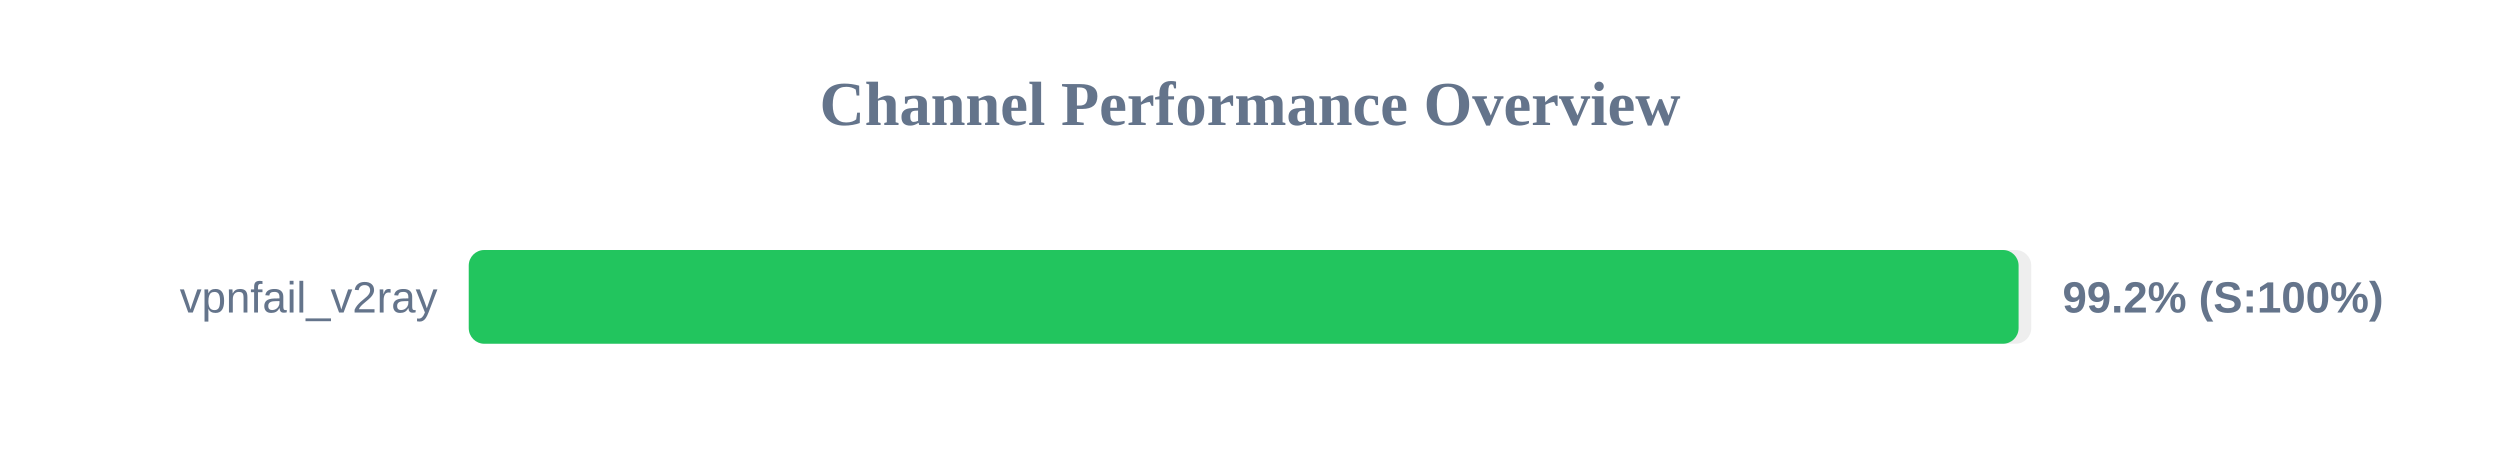
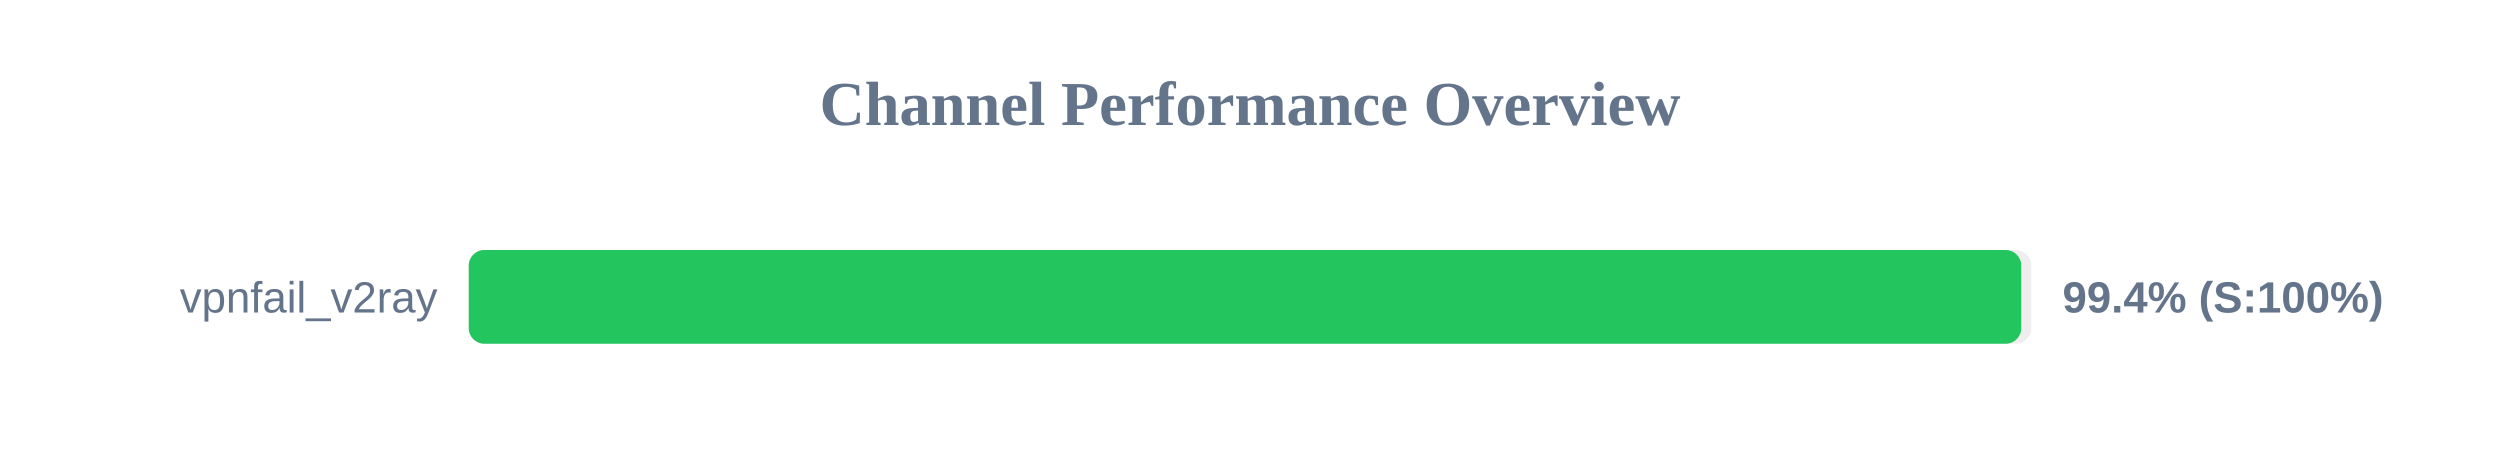
<svg xmlns="http://www.w3.org/2000/svg" width="800" height="150" version="1.1">
  <style>
        .row { font: 14px Arial; fill: #64748b; }
        .score { font: bold 14px Arial; fill: #64748b; }
    </style>
  <text x="400" y="40" text-anchor="middle" font-size="20px" font-weight="bold" fill="#64748b">Channel Performance Overview</text>
  <rect x="150" y="80" width="500" height="30" fill="#eee" rx="5" />
-   <rect x="150" y="80" width="495.95" height="30" fill="#22c55e" rx="5" />
+   <rect x="150" y="80" width="496.8" height="30" fill="#22c55e" rx="5" />
  <text x="140" y="100" text-anchor="end" class="row">vpnfail_v2ray</text>
-   <text x="660" y="100" text-anchor="start" class="score">99.2% (S:100%)</text>
+   <text x="660" y="100" text-anchor="start" class="score">99.4% (S:100%)</text>
</svg>
